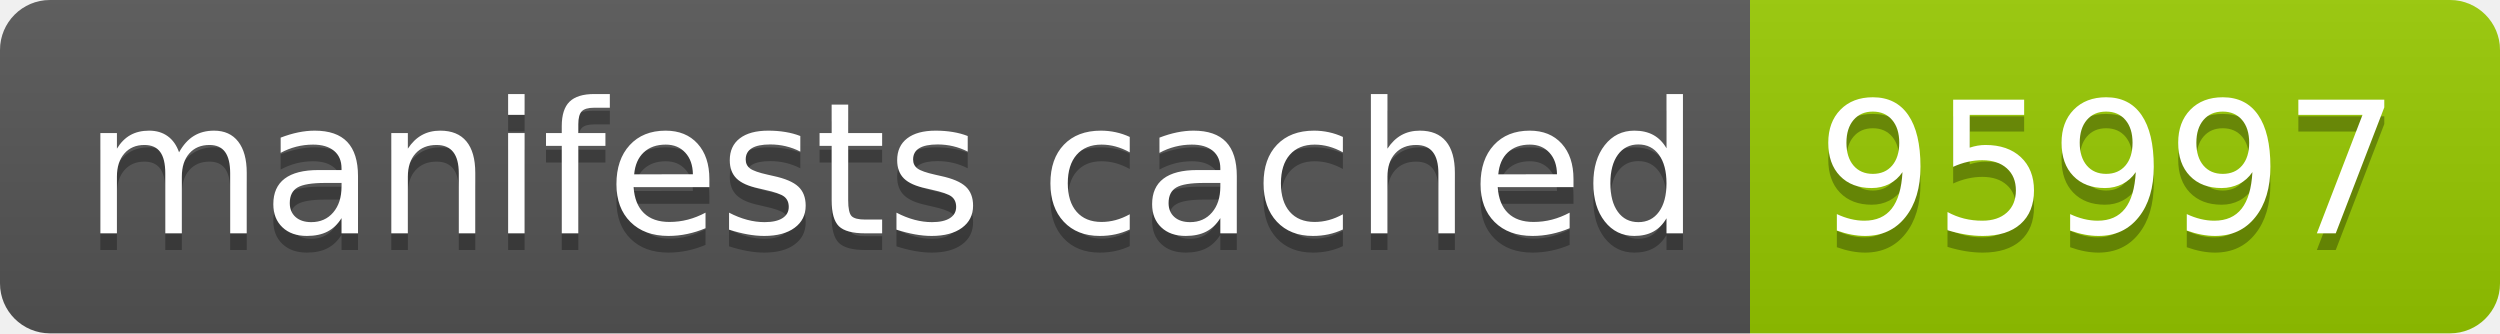
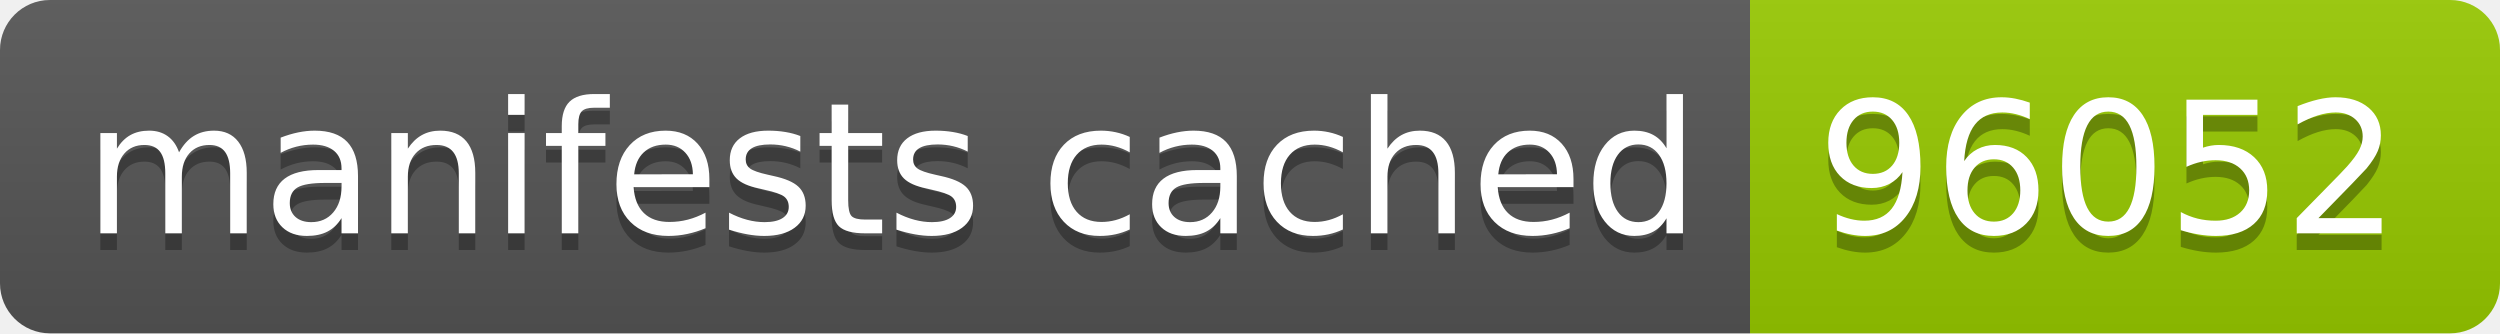
- <svg xmlns="http://www.w3.org/2000/svg" width="150" height="20" role="img" aria-label="manifests cached: 95997">
+ <svg xmlns="http://www.w3.org/2000/svg" width="150" height="20" role="img" aria-label="manifests cached: 96052">
  <linearGradient id="s" x2="0" y2="100%">
    <stop offset="0" stop-color="#bbb" stop-opacity=".1" />
    <stop offset="1" stop-opacity=".1" />
  </linearGradient>
  <clipPath id="r">
    <rect width="150" height="20" rx="3" fill="#fff" />
  </clipPath>
  <g clip-path="url(#r)">
    <rect width="105" height="20" fill="#555" />
    <rect x="105" width="45" height="20" fill="#97ca00" />
    <rect width="150" height="20" fill="url(#s)" />
  </g>
  <g fill="#fff" text-anchor="middle" font-family="Verdana,Geneva,DejaVu Sans,sans-serif" text-rendering="geometricPrecision" font-size="110">
    <text aria-hidden="true" x="535" y="150" fill="#010101" fill-opacity=".3" transform="scale(.1)" textLength="950">manifests cached</text>
    <text x="535" y="140" transform="scale(.1)" fill="#fff" textLength="950">manifests cached</text>
-     <text aria-hidden="true" x="1265" y="150" fill="#010101" fill-opacity=".3" transform="scale(.1)" textLength="350">95997</text>
-     <text x="1265" y="140" transform="scale(.1)" fill="#fff" textLength="350">95997</text>
+     <text aria-hidden="true" x="1265" y="150" fill="#010101" fill-opacity=".3" transform="scale(.1)" textLength="350">96052</text>
+     <text x="1265" y="140" transform="scale(.1)" fill="#fff" textLength="350">96052</text>
  </g>
</svg>
